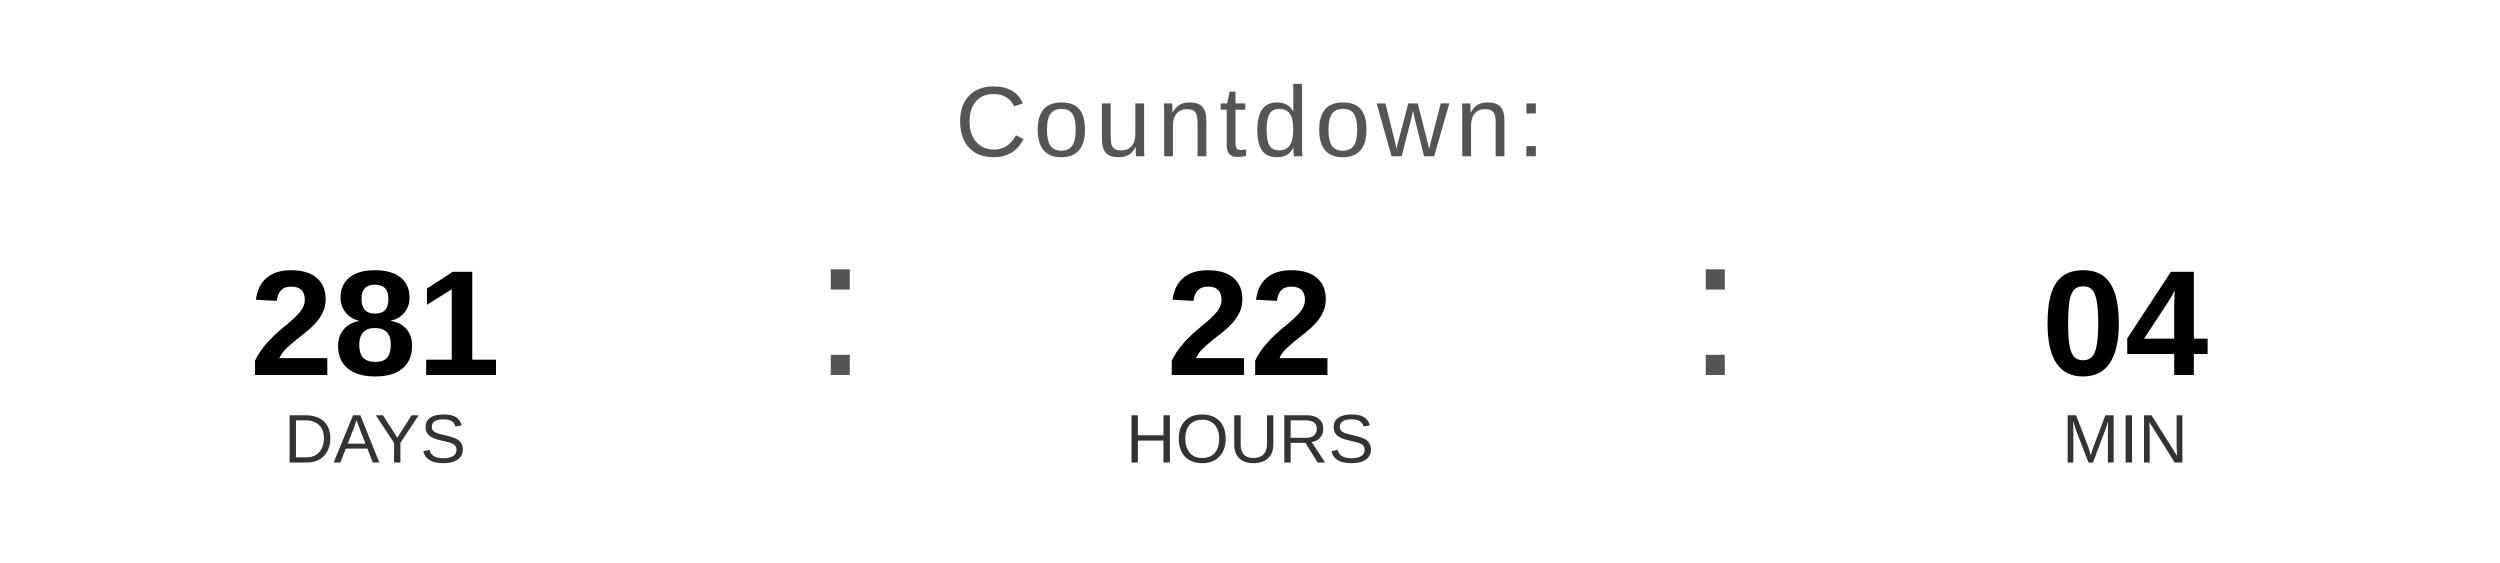
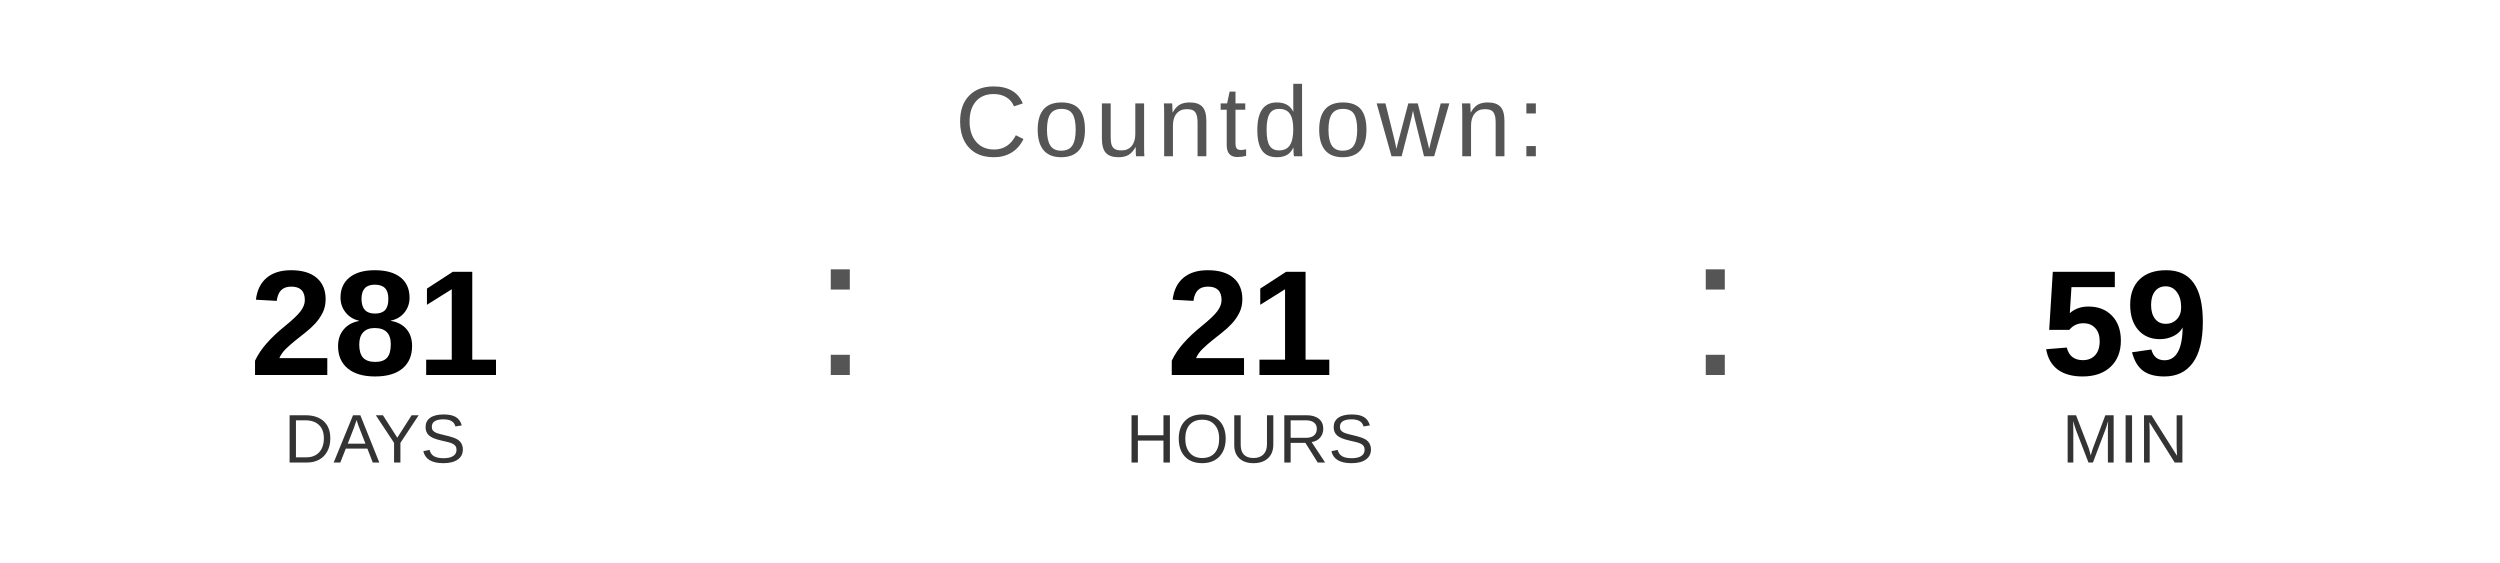
<svg xmlns="http://www.w3.org/2000/svg" width="400" height="90" viewBox="0 0 400 90">
  <text x="200" y="25" font-family="Arial, Helvetica, sans-serif" font-size="16" fill="#555555" text-anchor="middle" letter-spacing="1">
    Countdown:
  </text>
  <text x="60" y="60" font-family="Arial, Helvetica, sans-serif" font-size="24" font-weight="bold" fill="#000000" text-anchor="middle">281</text>
  <text x="60" y="74" font-family="Arial, Helvetica, sans-serif" font-size="11" fill="#333333" text-anchor="middle">DAYS</text>
  <text x="130" y="60" font-family="Arial, sans-serif" font-size="32" fill="#555555">:</text>
-   <text x="200" y="60" font-family="Arial, Helvetica, sans-serif" font-size="24" font-weight="bold" fill="#000000" text-anchor="middle">22</text>
+   <text x="200" y="60" font-family="Arial, Helvetica, sans-serif" font-size="24" font-weight="bold" fill="#000000" text-anchor="middle">21</text>
  <text x="200" y="74" font-family="Arial, Helvetica, sans-serif" font-size="11" fill="#333333" text-anchor="middle">HOURS</text>
  <text x="270" y="60" font-family="Arial, sans-serif" font-size="32" fill="#555555">:</text>
-   <text x="340" y="60" font-family="Arial, Helvetica, sans-serif" font-size="24" font-weight="bold" fill="#000000" text-anchor="middle">04</text>
+   <text x="340" y="60" font-family="Arial, Helvetica, sans-serif" font-size="24" font-weight="bold" fill="#000000" text-anchor="middle">59</text>
  <text x="340" y="74" font-family="Arial, Helvetica, sans-serif" font-size="11" fill="#333333" text-anchor="middle">MIN</text>
</svg>
